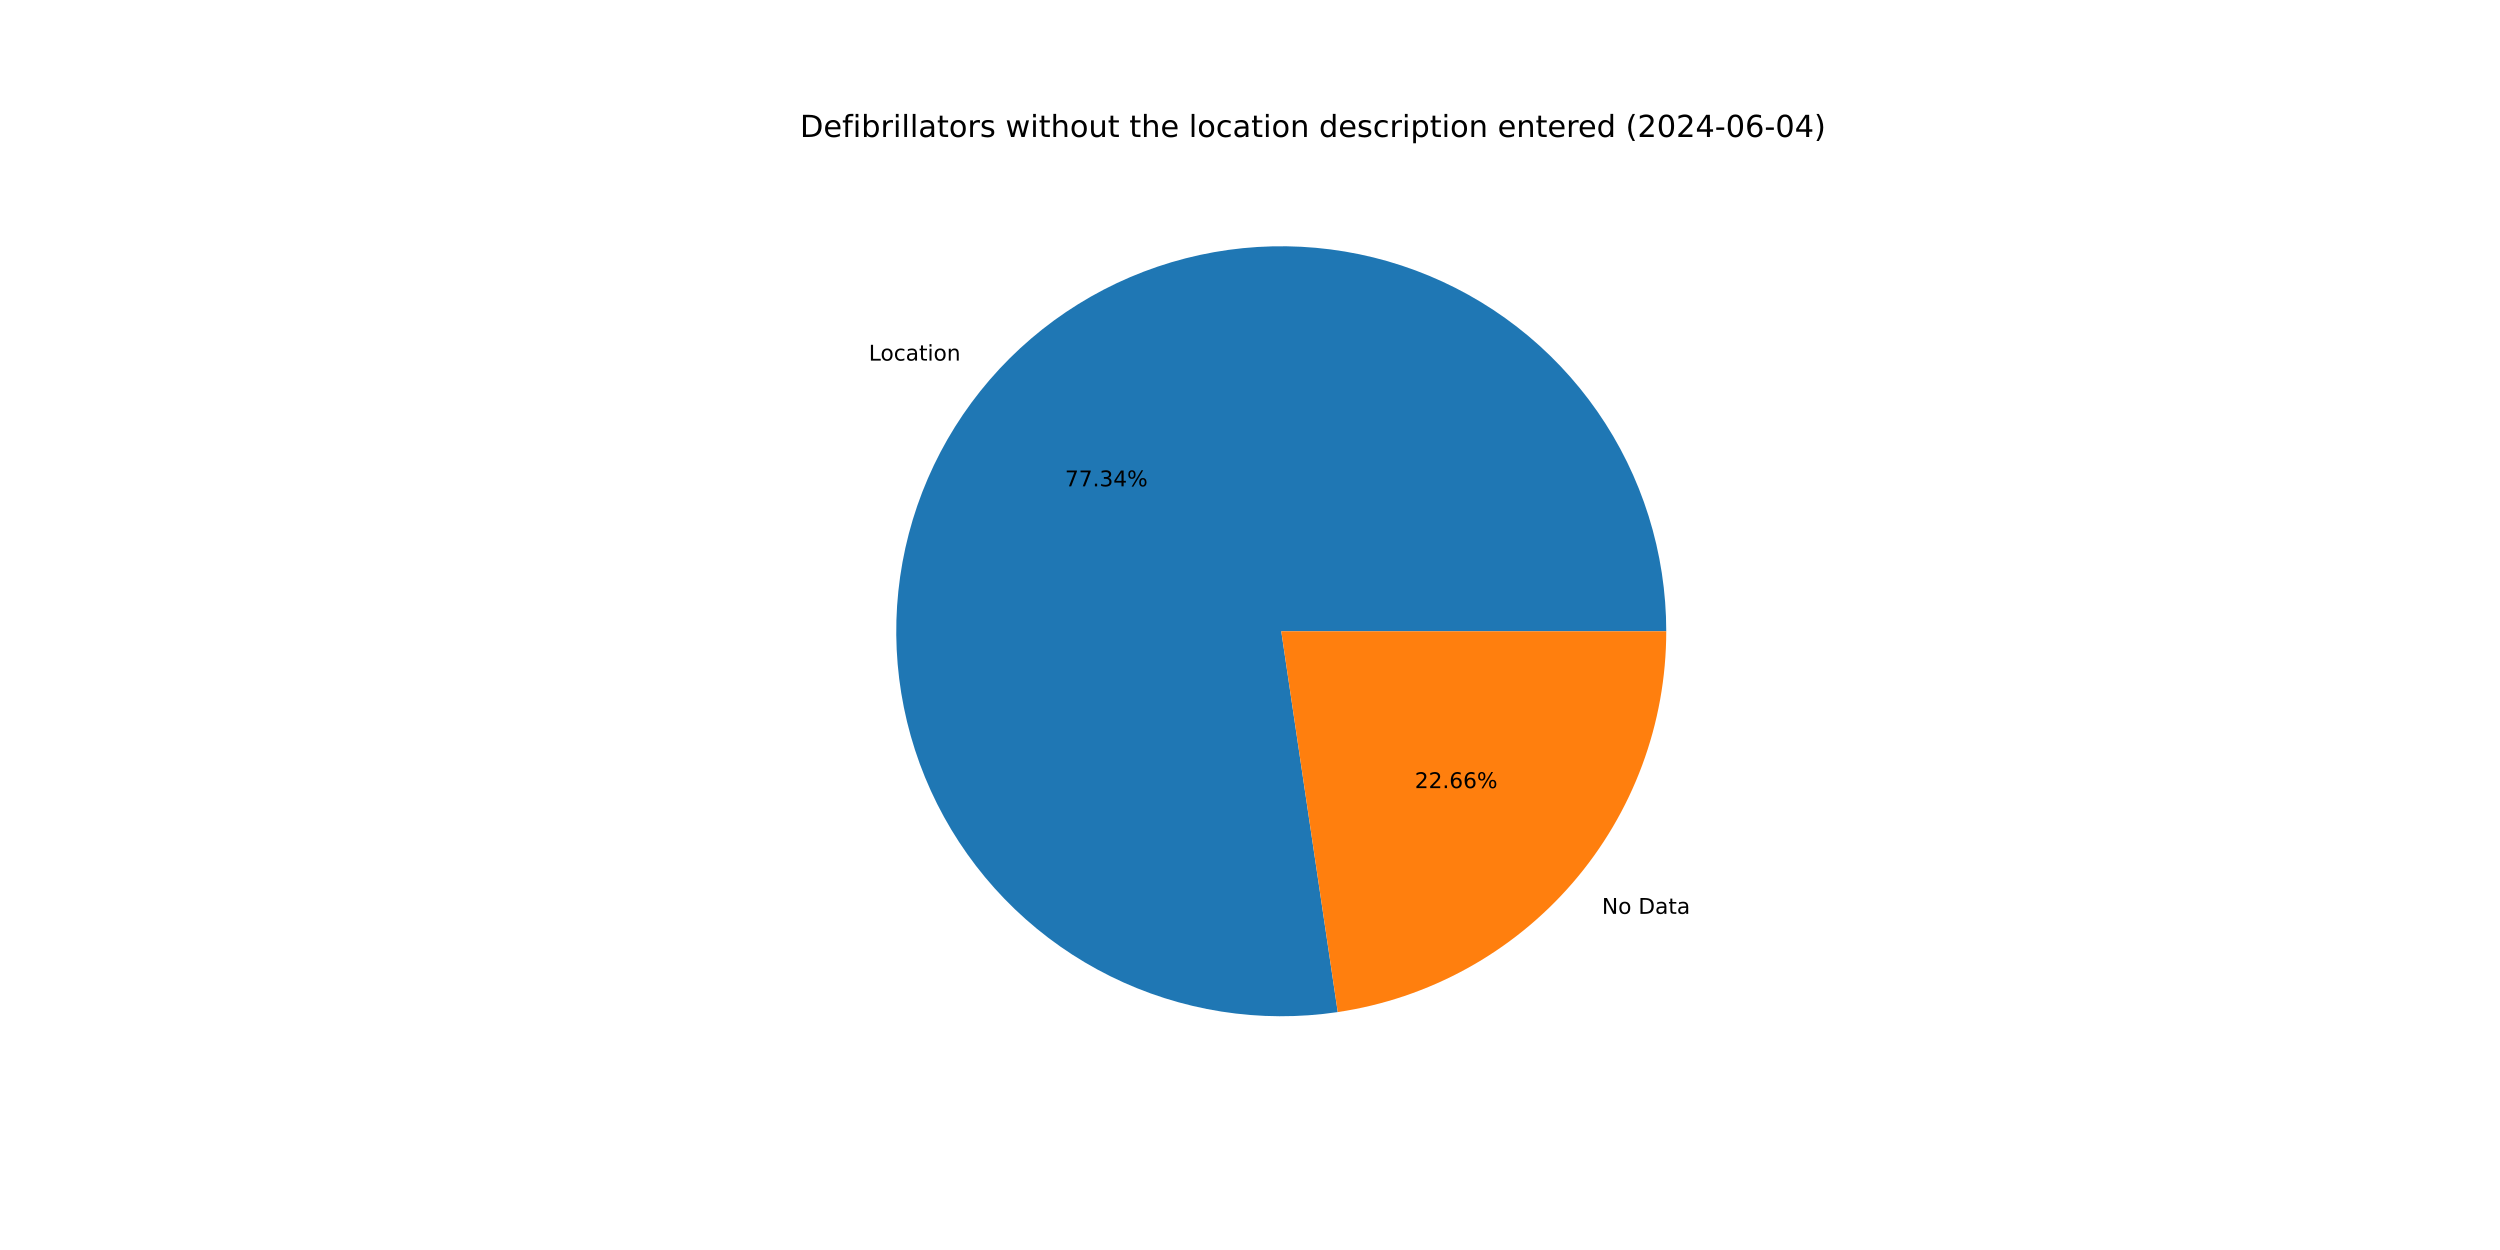
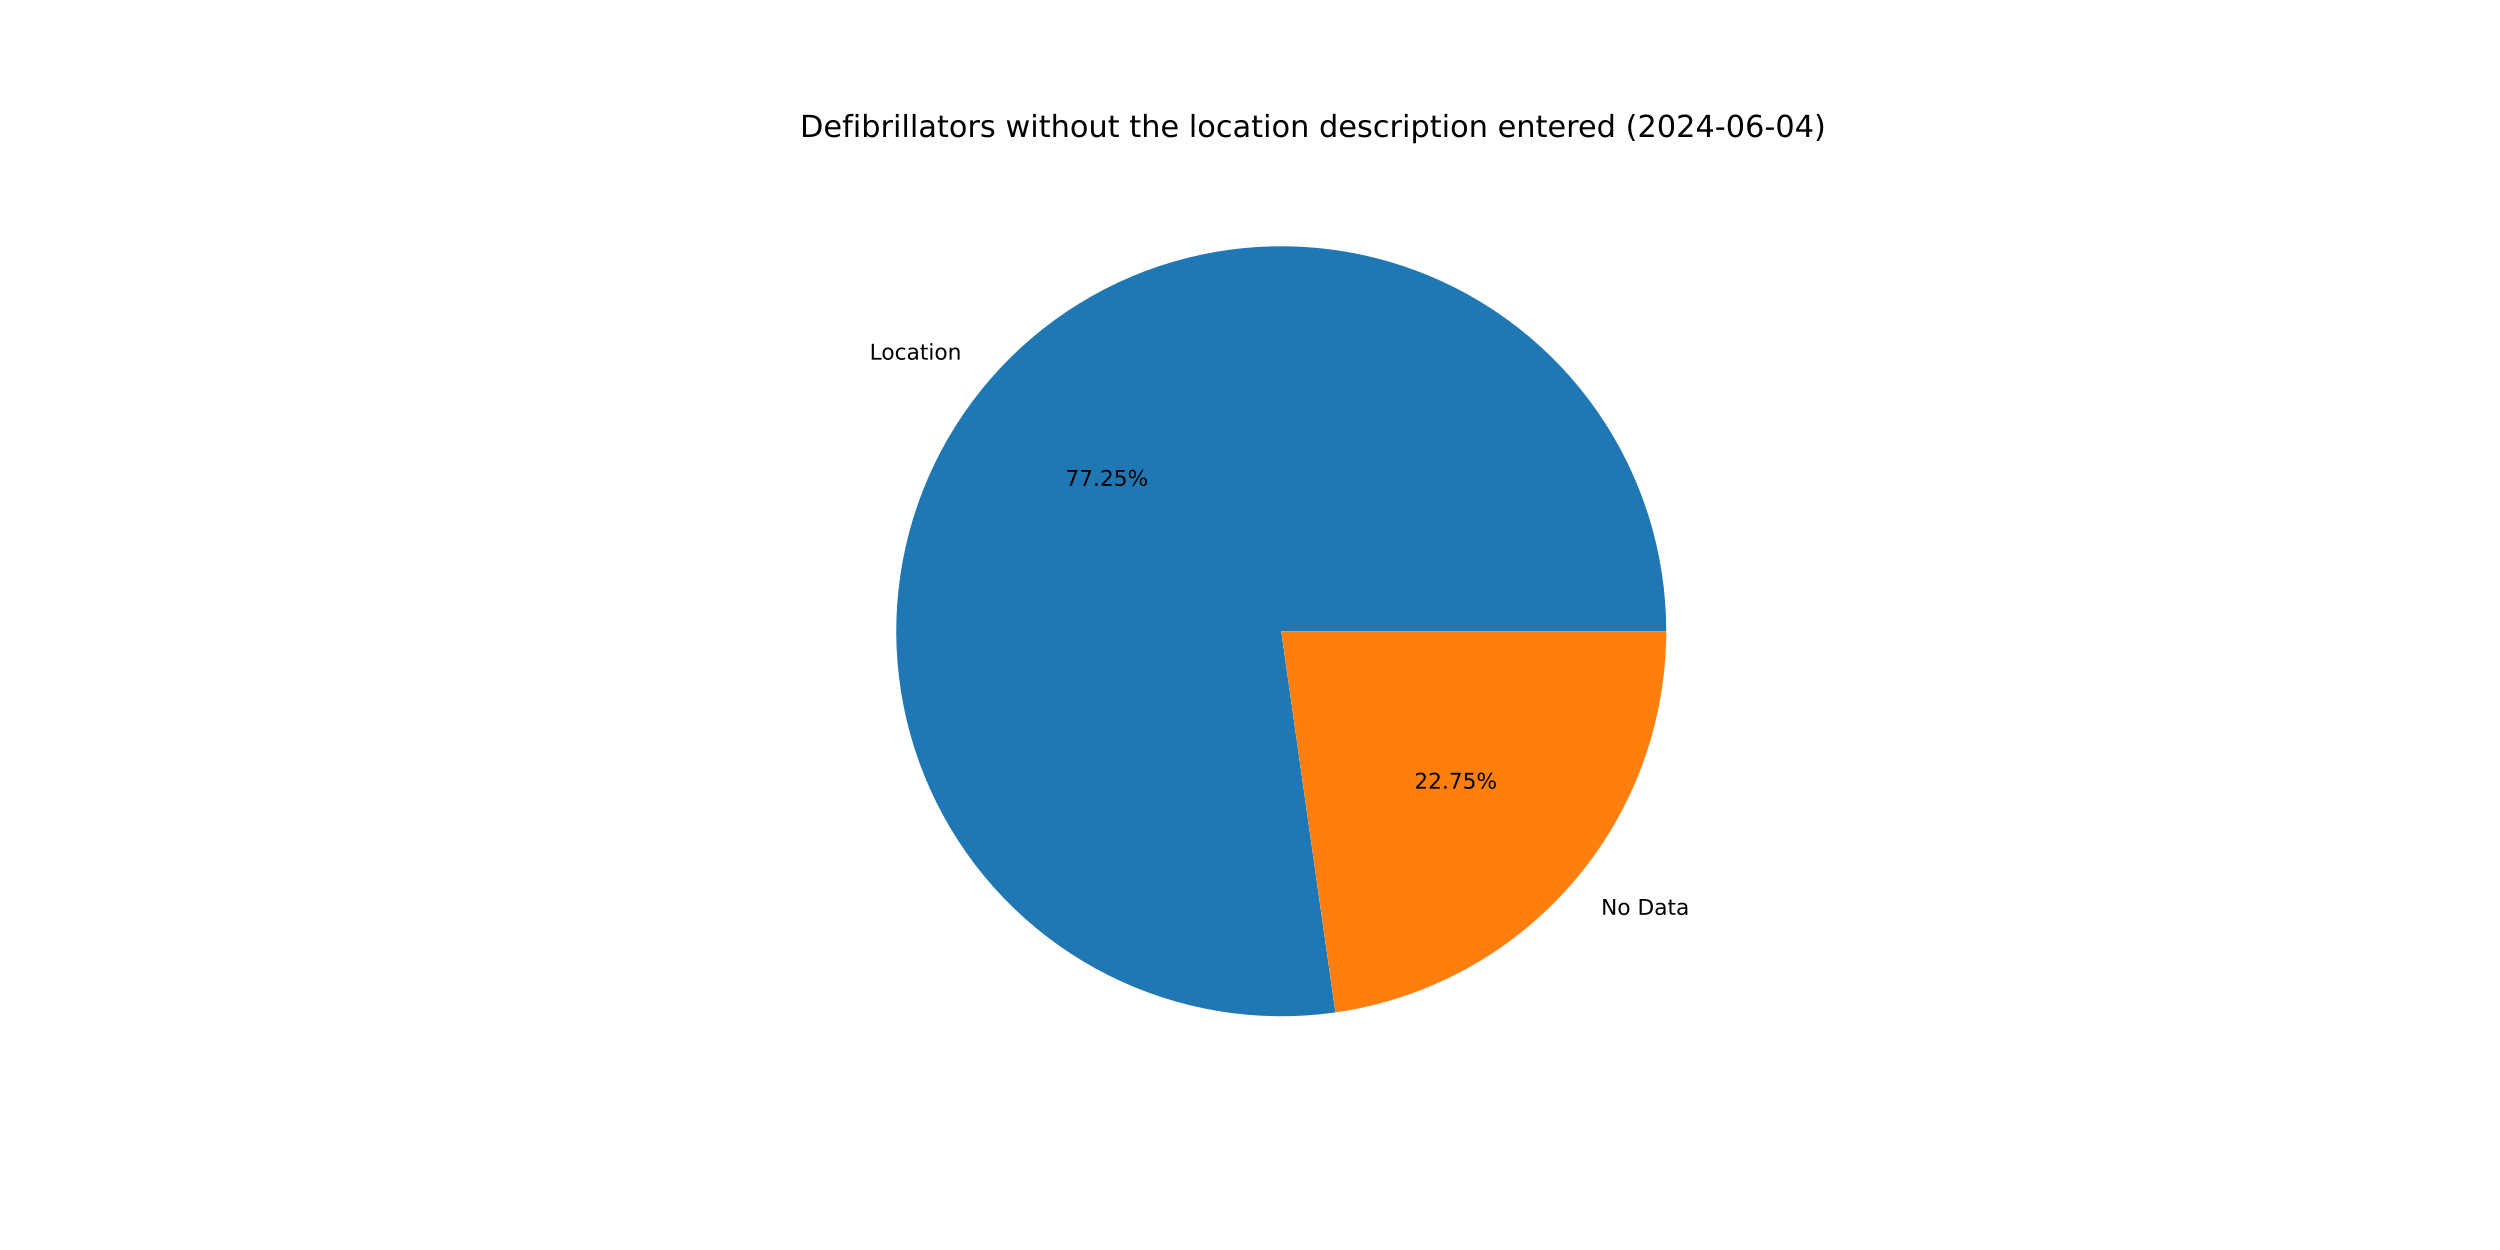
<svg xmlns="http://www.w3.org/2000/svg" xmlns:xlink="http://www.w3.org/1999/xlink" width="1152pt" height="576pt" viewBox="0 0 1152 576" version="1.1">
  <defs>
    <style type="text/css">*{stroke-linejoin: round; stroke-linecap: butt}</style>
  </defs>
  <g id="figure_1">
    <g id="patch_1">
      <path d="M 0 576  L 1152 576  L 1152 0  L 0 0  z " style="fill: #ffffff" />
    </g>
    <g id="axes_1">
      <g id="patch_2">
-         <path d="M 767.808 290.88  C 767.808 272.884 765.07 254.993 759.688 237.821  C 754.305 220.649 746.342 204.395 736.07 189.619  C 725.798 174.842 713.338 161.715 699.117 150.687  C 684.896 139.659 669.08 130.858 652.212 124.588  C 635.344 118.318 617.619 114.651 599.648 113.713  C 581.677 112.775 563.667 114.577 546.237 119.057  C 528.808 123.536 512.161 130.642 496.87 140.13  C 481.578 149.617 467.819 161.376 456.064 175.003  C 444.31 188.629 434.697 203.966 427.557 220.484  C 420.416 237.002 415.83 254.512 413.956 272.41  C 412.083 290.307 412.943 308.387 416.508 326.026  C 420.073 343.665 426.302 360.659 434.979 376.425  C 443.656 392.19 454.682 406.544 467.678 418.993  C 480.673 431.441 495.487 441.84 511.611 449.833  C 527.735 457.825 544.981 463.317 562.757 466.121  C 580.533 468.925 598.633 469.008 616.434 466.367  L 590.4 290.88  z " style="fill: #1f77b4" />
+         <path d="M 767.808 290.88  C 767.808 272.907 765.077 255.038 759.708 237.885  C 754.339 220.733 746.395 204.496 736.147 189.73  C 725.9 174.964 713.468 161.842 699.278 150.811  C 685.087 139.781 669.303 130.971 652.466 124.683  C 635.628 118.395 617.933 114.702 599.986 113.731  C 582.039 112.76 564.049 114.522 546.631 118.956  C 529.214 123.39 512.571 130.445 497.273 139.88  C 481.976 149.315 468.2 161.019 456.419 174.593  C 444.638 188.166 434.988 203.452 427.8 219.924  C 420.611 236.397 415.967 253.867 414.028 271.736  C 412.088 289.604 412.875 307.663 416.362 325.295  C 419.849 342.926 425.994 359.926 434.588 375.711  C 443.183 391.497 454.126 405.884 467.043 418.382  C 479.96 430.879 494.702 441.341 510.762 449.409  C 526.822 457.477 544.016 463.058 561.753 465.96  C 579.49 468.862 597.566 469.052 615.36 466.523  L 590.4 290.88  z " style="fill: #1f77b4" />
      </g>
      <g id="patch_3">
-         <path d="M 616.434 466.367  C 658.503 460.126 696.957 438.961 724.736 406.757  C 752.515 374.553 767.808 333.41 767.808 290.88  L 590.4 290.88  z " style="fill: #ff7f0e" />
+         <path d="M 615.36 466.523  C 657.651 460.513 696.381 439.427 724.381 407.167  C 752.38 374.908 767.808 333.596 767.808 290.88  L 590.4 290.88  z " style="fill: #ff7f0e" />
      </g>
      <g id="matplotlib.axis_1" />
      <g id="matplotlib.axis_2" />
      <g id="text_1">
-         <g transform="translate(400.3338 166.1745) scale(0.1 -0.1)">
+         <g transform="translate(400.7241 165.7234) scale(0.1 -0.1)">
          <defs>
            <path id="DejaVuSans-4c" d="M 628 4666  L 1259 4666  L 1259 531  L 3531 531  L 3531 0  L 628 0  L 628 4666  z " transform="scale(0.015625)" />
            <path id="DejaVuSans-6f" d="M 1959 3097  Q 1497 3097 1228 2736  Q 959 2375 959 1747  Q 959 1119 1226 758  Q 1494 397 1959 397  Q 2419 397 2687 759  Q 2956 1122 2956 1747  Q 2956 2369 2687 2733  Q 2419 3097 1959 3097  z M 1959 3584  Q 2709 3584 3137 3096  Q 3566 2609 3566 1747  Q 3566 888 3137 398  Q 2709 -91 1959 -91  Q 1206 -91 779 398  Q 353 888 353 1747  Q 353 2609 779 3096  Q 1206 3584 1959 3584  z " transform="scale(0.015625)" />
            <path id="DejaVuSans-63" d="M 3122 3366  L 3122 2828  Q 2878 2963 2633 3030  Q 2388 3097 2138 3097  Q 1578 3097 1268 2742  Q 959 2388 959 1747  Q 959 1106 1268 751  Q 1578 397 2138 397  Q 2388 397 2633 464  Q 2878 531 3122 666  L 3122 134  Q 2881 22 2623 -34  Q 2366 -91 2075 -91  Q 1284 -91 818 406  Q 353 903 353 1747  Q 353 2603 823 3093  Q 1294 3584 2113 3584  Q 2378 3584 2631 3529  Q 2884 3475 3122 3366  z " transform="scale(0.015625)" />
            <path id="DejaVuSans-61" d="M 2194 1759  Q 1497 1759 1228 1600  Q 959 1441 959 1056  Q 959 750 1161 570  Q 1363 391 1709 391  Q 2188 391 2477 730  Q 2766 1069 2766 1631  L 2766 1759  L 2194 1759  z M 3341 1997  L 3341 0  L 2766 0  L 2766 531  Q 2569 213 2275 61  Q 1981 -91 1556 -91  Q 1019 -91 701 211  Q 384 513 384 1019  Q 384 1609 779 1909  Q 1175 2209 1959 2209  L 2766 2209  L 2766 2266  Q 2766 2663 2505 2880  Q 2244 3097 1772 3097  Q 1472 3097 1187 3025  Q 903 2953 641 2809  L 641 3341  Q 956 3463 1253 3523  Q 1550 3584 1831 3584  Q 2591 3584 2966 3190  Q 3341 2797 3341 1997  z " transform="scale(0.015625)" />
            <path id="DejaVuSans-74" d="M 1172 4494  L 1172 3500  L 2356 3500  L 2356 3053  L 1172 3053  L 1172 1153  Q 1172 725 1289 603  Q 1406 481 1766 481  L 2356 481  L 2356 0  L 1766 0  Q 1100 0 847 248  Q 594 497 594 1153  L 594 3053  L 172 3053  L 172 3500  L 594 3500  L 594 4494  L 1172 4494  z " transform="scale(0.015625)" />
            <path id="DejaVuSans-69" d="M 603 3500  L 1178 3500  L 1178 0  L 603 0  L 603 3500  z M 603 4863  L 1178 4863  L 1178 4134  L 603 4134  L 603 4863  z " transform="scale(0.015625)" />
            <path id="DejaVuSans-6e" d="M 3513 2113  L 3513 0  L 2938 0  L 2938 2094  Q 2938 2591 2744 2837  Q 2550 3084 2163 3084  Q 1697 3084 1428 2787  Q 1159 2491 1159 1978  L 1159 0  L 581 0  L 581 3500  L 1159 3500  L 1159 2956  Q 1366 3272 1645 3428  Q 1925 3584 2291 3584  Q 2894 3584 3203 3211  Q 3513 2838 3513 2113  z " transform="scale(0.015625)" />
          </defs>
          <use xlink:href="#DejaVuSans-4c" />
          <use xlink:href="#DejaVuSans-6f" x="53.963" />
          <use xlink:href="#DejaVuSans-63" x="115.145" />
          <use xlink:href="#DejaVuSans-61" x="170.125" />
          <use xlink:href="#DejaVuSans-74" x="231.404" />
          <use xlink:href="#DejaVuSans-69" x="270.613" />
          <use xlink:href="#DejaVuSans-6f" x="298.396" />
          <use xlink:href="#DejaVuSans-6e" x="359.578" />
        </g>
      </g>
      <g id="text_2">
-         <g transform="translate(490.7337 224.1131) scale(0.1 -0.1)">
+         <g transform="translate(490.9466 223.867) scale(0.1 -0.1)">
          <defs>
            <path id="DejaVuSans-37" d="M 525 4666  L 3525 4666  L 3525 4397  L 1831 0  L 1172 0  L 2766 4134  L 525 4134  L 525 4666  z " transform="scale(0.015625)" />
            <path id="DejaVuSans-2e" d="M 684 794  L 1344 794  L 1344 0  L 684 0  L 684 794  z " transform="scale(0.015625)" />
-             <path id="DejaVuSans-33" d="M 2597 2516  Q 3050 2419 3304 2112  Q 3559 1806 3559 1356  Q 3559 666 3084 287  Q 2609 -91 1734 -91  Q 1441 -91 1130 -33  Q 819 25 488 141  L 488 750  Q 750 597 1062 519  Q 1375 441 1716 441  Q 2309 441 2620 675  Q 2931 909 2931 1356  Q 2931 1769 2642 2001  Q 2353 2234 1838 2234  L 1294 2234  L 1294 2753  L 1863 2753  Q 2328 2753 2575 2939  Q 2822 3125 2822 3475  Q 2822 3834 2567 4026  Q 2313 4219 1838 4219  Q 1578 4219 1281 4162  Q 984 4106 628 3988  L 628 4550  Q 988 4650 1302 4700  Q 1616 4750 1894 4750  Q 2613 4750 3031 4423  Q 3450 4097 3450 3541  Q 3450 3153 3228 2886  Q 3006 2619 2597 2516  z " transform="scale(0.015625)" />
-             <path id="DejaVuSans-34" d="M 2419 4116  L 825 1625  L 2419 1625  L 2419 4116  z M 2253 4666  L 3047 4666  L 3047 1625  L 3713 1625  L 3713 1100  L 3047 1100  L 3047 0  L 2419 0  L 2419 1100  L 313 1100  L 313 1709  L 2253 4666  z " transform="scale(0.015625)" />
+             <path id="DejaVuSans-32" d="M 1228 531  L 3431 531  L 3431 0  L 469 0  L 469 531  Q 828 903 1448 1529  Q 2069 2156 2228 2338  Q 2531 2678 2651 2914  Q 2772 3150 2772 3378  Q 2772 3750 2511 3984  Q 2250 4219 1831 4219  Q 1534 4219 1204 4116  Q 875 4013 500 3803  L 500 4441  Q 881 4594 1212 4672  Q 1544 4750 1819 4750  Q 2544 4750 2975 4387  Q 3406 4025 3406 3419  Q 3406 3131 3298 2873  Q 3191 2616 2906 2266  Q 2828 2175 2409 1742  Q 1991 1309 1228 531  z " transform="scale(0.015625)" />
+             <path id="DejaVuSans-35" d="M 691 4666  L 3169 4666  L 3169 4134  L 1269 4134  L 1269 2991  Q 1406 3038 1543 3061  Q 1681 3084 1819 3084  Q 2600 3084 3056 2656  Q 3513 2228 3513 1497  Q 3513 744 3044 326  Q 2575 -91 1722 -91  Q 1428 -91 1123 -41  Q 819 9 494 109  L 494 744  Q 775 591 1075 516  Q 1375 441 1709 441  Q 2250 441 2565 725  Q 2881 1009 2881 1497  Q 2881 1984 2565 2268  Q 2250 2553 1709 2553  Q 1456 2553 1204 2497  Q 953 2441 691 2322  L 691 4666  z " transform="scale(0.015625)" />
            <path id="DejaVuSans-25" d="M 4653 2053  Q 4381 2053 4226 1822  Q 4072 1591 4072 1178  Q 4072 772 4226 539  Q 4381 306 4653 306  Q 4919 306 5073 539  Q 5228 772 5228 1178  Q 5228 1588 5073 1820  Q 4919 2053 4653 2053  z M 4653 2450  Q 5147 2450 5437 2106  Q 5728 1763 5728 1178  Q 5728 594 5436 251  Q 5144 -91 4653 -91  Q 4153 -91 3862 251  Q 3572 594 3572 1178  Q 3572 1766 3864 2108  Q 4156 2450 4653 2450  z M 1428 4353  Q 1159 4353 1004 4120  Q 850 3888 850 3481  Q 850 3069 1003 2837  Q 1156 2606 1428 2606  Q 1700 2606 1854 2837  Q 2009 3069 2009 3481  Q 2009 3884 1853 4118  Q 1697 4353 1428 4353  z M 4250 4750  L 4750 4750  L 1831 -91  L 1331 -91  L 4250 4750  z M 1428 4750  Q 1922 4750 2215 4408  Q 2509 4066 2509 3481  Q 2509 2891 2217 2550  Q 1925 2209 1428 2209  Q 931 2209 642 2551  Q 353 2894 353 3481  Q 353 4063 643 4406  Q 934 4750 1428 4750  z " transform="scale(0.015625)" />
          </defs>
          <use xlink:href="#DejaVuSans-37" />
          <use xlink:href="#DejaVuSans-37" x="63.623" />
          <use xlink:href="#DejaVuSans-2e" x="127.246" />
-           <use xlink:href="#DejaVuSans-33" x="159.033" />
-           <use xlink:href="#DejaVuSans-34" x="222.656" />
+           <use xlink:href="#DejaVuSans-32" x="159.033" />
+           <use xlink:href="#DejaVuSans-35" x="222.656" />
          <use xlink:href="#DejaVuSans-25" x="286.279" />
        </g>
      </g>
      <g id="text_3">
-         <g transform="translate(738.1693 421.1042) scale(0.1 -0.1)">
+         <g transform="translate(737.779 421.5553) scale(0.1 -0.1)">
          <defs>
            <path id="DejaVuSans-4e" d="M 628 4666  L 1478 4666  L 3547 763  L 3547 4666  L 4159 4666  L 4159 0  L 3309 0  L 1241 3903  L 1241 0  L 628 0  L 628 4666  z " transform="scale(0.015625)" />
            <path id="DejaVuSans-20" transform="scale(0.015625)" />
            <path id="DejaVuSans-44" d="M 1259 4147  L 1259 519  L 2022 519  Q 2988 519 3436 956  Q 3884 1394 3884 2338  Q 3884 3275 3436 3711  Q 2988 4147 2022 4147  L 1259 4147  z M 628 4666  L 1925 4666  Q 3281 4666 3915 4102  Q 4550 3538 4550 2338  Q 4550 1131 3912 565  Q 3275 0 1925 0  L 628 0  L 628 4666  z " transform="scale(0.015625)" />
          </defs>
          <use xlink:href="#DejaVuSans-4e" />
          <use xlink:href="#DejaVuSans-6f" x="74.805" />
          <use xlink:href="#DejaVuSans-20" x="135.986" />
          <use xlink:href="#DejaVuSans-44" x="167.773" />
          <use xlink:href="#DejaVuSans-61" x="244.775" />
          <use xlink:href="#DejaVuSans-74" x="306.055" />
          <use xlink:href="#DejaVuSans-61" x="345.264" />
        </g>
      </g>
      <g id="text_4">
-         <g transform="translate(651.9366 363.1657) scale(0.1 -0.1)">
-           <defs>
-             <path id="DejaVuSans-32" d="M 1228 531  L 3431 531  L 3431 0  L 469 0  L 469 531  Q 828 903 1448 1529  Q 2069 2156 2228 2338  Q 2531 2678 2651 2914  Q 2772 3150 2772 3378  Q 2772 3750 2511 3984  Q 2250 4219 1831 4219  Q 1534 4219 1204 4116  Q 875 4013 500 3803  L 500 4441  Q 881 4594 1212 4672  Q 1544 4750 1819 4750  Q 2544 4750 2975 4387  Q 3406 4025 3406 3419  Q 3406 3131 3298 2873  Q 3191 2616 2906 2266  Q 2828 2175 2409 1742  Q 1991 1309 1228 531  z " transform="scale(0.015625)" />
-             <path id="DejaVuSans-36" d="M 2113 2584  Q 1688 2584 1439 2293  Q 1191 2003 1191 1497  Q 1191 994 1439 701  Q 1688 409 2113 409  Q 2538 409 2786 701  Q 3034 994 3034 1497  Q 3034 2003 2786 2293  Q 2538 2584 2113 2584  z M 3366 4563  L 3366 3988  Q 3128 4100 2886 4159  Q 2644 4219 2406 4219  Q 1781 4219 1451 3797  Q 1122 3375 1075 2522  Q 1259 2794 1537 2939  Q 1816 3084 2150 3084  Q 2853 3084 3261 2657  Q 3669 2231 3669 1497  Q 3669 778 3244 343  Q 2819 -91 2113 -91  Q 1303 -91 875 529  Q 447 1150 447 2328  Q 447 3434 972 4092  Q 1497 4750 2381 4750  Q 2619 4750 2861 4703  Q 3103 4656 3366 4563  z " transform="scale(0.015625)" />
-           </defs>
+         <g transform="translate(651.7237 363.4117) scale(0.1 -0.1)">
          <use xlink:href="#DejaVuSans-32" />
          <use xlink:href="#DejaVuSans-32" x="63.623" />
          <use xlink:href="#DejaVuSans-2e" x="127.246" />
-           <use xlink:href="#DejaVuSans-36" x="159.033" />
-           <use xlink:href="#DejaVuSans-36" x="222.656" />
+           <use xlink:href="#DejaVuSans-37" x="159.033" />
+           <use xlink:href="#DejaVuSans-35" x="222.656" />
          <use xlink:href="#DejaVuSans-25" x="286.279" />
        </g>
      </g>
      <g id="text_5">
        <g transform="translate(368.64 63.12) scale(0.14 -0.14)">
          <defs>
            <path id="DejaVuSans-65" d="M 3597 1894  L 3597 1613  L 953 1613  Q 991 1019 1311 708  Q 1631 397 2203 397  Q 2534 397 2845 478  Q 3156 559 3463 722  L 3463 178  Q 3153 47 2828 -22  Q 2503 -91 2169 -91  Q 1331 -91 842 396  Q 353 884 353 1716  Q 353 2575 817 3079  Q 1281 3584 2069 3584  Q 2775 3584 3186 3129  Q 3597 2675 3597 1894  z M 3022 2063  Q 3016 2534 2758 2815  Q 2500 3097 2075 3097  Q 1594 3097 1305 2825  Q 1016 2553 972 2059  L 3022 2063  z " transform="scale(0.015625)" />
            <path id="DejaVuSans-66" d="M 2375 4863  L 2375 4384  L 1825 4384  Q 1516 4384 1395 4259  Q 1275 4134 1275 3809  L 1275 3500  L 2222 3500  L 2222 3053  L 1275 3053  L 1275 0  L 697 0  L 697 3053  L 147 3053  L 147 3500  L 697 3500  L 697 3744  Q 697 4328 969 4595  Q 1241 4863 1831 4863  L 2375 4863  z " transform="scale(0.015625)" />
            <path id="DejaVuSans-62" d="M 3116 1747  Q 3116 2381 2855 2742  Q 2594 3103 2138 3103  Q 1681 3103 1420 2742  Q 1159 2381 1159 1747  Q 1159 1113 1420 752  Q 1681 391 2138 391  Q 2594 391 2855 752  Q 3116 1113 3116 1747  z M 1159 2969  Q 1341 3281 1617 3432  Q 1894 3584 2278 3584  Q 2916 3584 3314 3078  Q 3713 2572 3713 1747  Q 3713 922 3314 415  Q 2916 -91 2278 -91  Q 1894 -91 1617 61  Q 1341 213 1159 525  L 1159 0  L 581 0  L 581 4863  L 1159 4863  L 1159 2969  z " transform="scale(0.015625)" />
            <path id="DejaVuSans-72" d="M 2631 2963  Q 2534 3019 2420 3045  Q 2306 3072 2169 3072  Q 1681 3072 1420 2755  Q 1159 2438 1159 1844  L 1159 0  L 581 0  L 581 3500  L 1159 3500  L 1159 2956  Q 1341 3275 1631 3429  Q 1922 3584 2338 3584  Q 2397 3584 2469 3576  Q 2541 3569 2628 3553  L 2631 2963  z " transform="scale(0.015625)" />
            <path id="DejaVuSans-6c" d="M 603 4863  L 1178 4863  L 1178 0  L 603 0  L 603 4863  z " transform="scale(0.015625)" />
            <path id="DejaVuSans-73" d="M 2834 3397  L 2834 2853  Q 2591 2978 2328 3040  Q 2066 3103 1784 3103  Q 1356 3103 1142 2972  Q 928 2841 928 2578  Q 928 2378 1081 2264  Q 1234 2150 1697 2047  L 1894 2003  Q 2506 1872 2764 1633  Q 3022 1394 3022 966  Q 3022 478 2636 193  Q 2250 -91 1575 -91  Q 1294 -91 989 -36  Q 684 19 347 128  L 347 722  Q 666 556 975 473  Q 1284 391 1588 391  Q 1994 391 2212 530  Q 2431 669 2431 922  Q 2431 1156 2273 1281  Q 2116 1406 1581 1522  L 1381 1569  Q 847 1681 609 1914  Q 372 2147 372 2553  Q 372 3047 722 3315  Q 1072 3584 1716 3584  Q 2034 3584 2315 3537  Q 2597 3491 2834 3397  z " transform="scale(0.015625)" />
            <path id="DejaVuSans-77" d="M 269 3500  L 844 3500  L 1563 769  L 2278 3500  L 2956 3500  L 3675 769  L 4391 3500  L 4966 3500  L 4050 0  L 3372 0  L 2619 2869  L 1863 0  L 1184 0  L 269 3500  z " transform="scale(0.015625)" />
            <path id="DejaVuSans-68" d="M 3513 2113  L 3513 0  L 2938 0  L 2938 2094  Q 2938 2591 2744 2837  Q 2550 3084 2163 3084  Q 1697 3084 1428 2787  Q 1159 2491 1159 1978  L 1159 0  L 581 0  L 581 4863  L 1159 4863  L 1159 2956  Q 1366 3272 1645 3428  Q 1925 3584 2291 3584  Q 2894 3584 3203 3211  Q 3513 2838 3513 2113  z " transform="scale(0.015625)" />
            <path id="DejaVuSans-75" d="M 544 1381  L 544 3500  L 1119 3500  L 1119 1403  Q 1119 906 1312 657  Q 1506 409 1894 409  Q 2359 409 2629 706  Q 2900 1003 2900 1516  L 2900 3500  L 3475 3500  L 3475 0  L 2900 0  L 2900 538  Q 2691 219 2414 64  Q 2138 -91 1772 -91  Q 1169 -91 856 284  Q 544 659 544 1381  z M 1991 3584  L 1991 3584  z " transform="scale(0.015625)" />
            <path id="DejaVuSans-64" d="M 2906 2969  L 2906 4863  L 3481 4863  L 3481 0  L 2906 0  L 2906 525  Q 2725 213 2448 61  Q 2172 -91 1784 -91  Q 1150 -91 751 415  Q 353 922 353 1747  Q 353 2572 751 3078  Q 1150 3584 1784 3584  Q 2172 3584 2448 3432  Q 2725 3281 2906 2969  z M 947 1747  Q 947 1113 1208 752  Q 1469 391 1925 391  Q 2381 391 2643 752  Q 2906 1113 2906 1747  Q 2906 2381 2643 2742  Q 2381 3103 1925 3103  Q 1469 3103 1208 2742  Q 947 2381 947 1747  z " transform="scale(0.015625)" />
            <path id="DejaVuSans-70" d="M 1159 525  L 1159 -1331  L 581 -1331  L 581 3500  L 1159 3500  L 1159 2969  Q 1341 3281 1617 3432  Q 1894 3584 2278 3584  Q 2916 3584 3314 3078  Q 3713 2572 3713 1747  Q 3713 922 3314 415  Q 2916 -91 2278 -91  Q 1894 -91 1617 61  Q 1341 213 1159 525  z M 3116 1747  Q 3116 2381 2855 2742  Q 2594 3103 2138 3103  Q 1681 3103 1420 2742  Q 1159 2381 1159 1747  Q 1159 1113 1420 752  Q 1681 391 2138 391  Q 2594 391 2855 752  Q 3116 1113 3116 1747  z " transform="scale(0.015625)" />
            <path id="DejaVuSans-28" d="M 1984 4856  Q 1566 4138 1362 3434  Q 1159 2731 1159 2009  Q 1159 1288 1364 580  Q 1569 -128 1984 -844  L 1484 -844  Q 1016 -109 783 600  Q 550 1309 550 2009  Q 550 2706 781 3412  Q 1013 4119 1484 4856  L 1984 4856  z " transform="scale(0.015625)" />
            <path id="DejaVuSans-30" d="M 2034 4250  Q 1547 4250 1301 3770  Q 1056 3291 1056 2328  Q 1056 1369 1301 889  Q 1547 409 2034 409  Q 2525 409 2770 889  Q 3016 1369 3016 2328  Q 3016 3291 2770 3770  Q 2525 4250 2034 4250  z M 2034 4750  Q 2819 4750 3233 4129  Q 3647 3509 3647 2328  Q 3647 1150 3233 529  Q 2819 -91 2034 -91  Q 1250 -91 836 529  Q 422 1150 422 2328  Q 422 3509 836 4129  Q 1250 4750 2034 4750  z " transform="scale(0.015625)" />
+             <path id="DejaVuSans-34" d="M 2419 4116  L 825 1625  L 2419 1625  L 2419 4116  z M 2253 4666  L 3047 4666  L 3047 1625  L 3713 1625  L 3713 1100  L 3047 1100  L 3047 0  L 2419 0  L 2419 1100  L 313 1100  L 313 1709  L 2253 4666  z " transform="scale(0.015625)" />
            <path id="DejaVuSans-2d" d="M 313 2009  L 1997 2009  L 1997 1497  L 313 1497  L 313 2009  z " transform="scale(0.015625)" />
+             <path id="DejaVuSans-36" d="M 2113 2584  Q 1688 2584 1439 2293  Q 1191 2003 1191 1497  Q 1191 994 1439 701  Q 1688 409 2113 409  Q 2538 409 2786 701  Q 3034 994 3034 1497  Q 3034 2003 2786 2293  Q 2538 2584 2113 2584  z M 3366 4563  L 3366 3988  Q 3128 4100 2886 4159  Q 2644 4219 2406 4219  Q 1781 4219 1451 3797  Q 1122 3375 1075 2522  Q 1259 2794 1537 2939  Q 1816 3084 2150 3084  Q 2853 3084 3261 2657  Q 3669 2231 3669 1497  Q 3669 778 3244 343  Q 2819 -91 2113 -91  Q 1303 -91 875 529  Q 447 1150 447 2328  Q 447 3434 972 4092  Q 1497 4750 2381 4750  Q 2619 4750 2861 4703  Q 3103 4656 3366 4563  z " transform="scale(0.015625)" />
            <path id="DejaVuSans-29" d="M 513 4856  L 1013 4856  Q 1481 4119 1714 3412  Q 1947 2706 1947 2009  Q 1947 1309 1714 600  Q 1481 -109 1013 -844  L 513 -844  Q 928 -128 1133 580  Q 1338 1288 1338 2009  Q 1338 2731 1133 3434  Q 928 4138 513 4856  z " transform="scale(0.015625)" />
          </defs>
          <use xlink:href="#DejaVuSans-44" />
          <use xlink:href="#DejaVuSans-65" x="77.002" />
          <use xlink:href="#DejaVuSans-66" x="138.525" />
          <use xlink:href="#DejaVuSans-69" x="173.73" />
          <use xlink:href="#DejaVuSans-62" x="201.514" />
          <use xlink:href="#DejaVuSans-72" x="264.99" />
          <use xlink:href="#DejaVuSans-69" x="306.104" />
          <use xlink:href="#DejaVuSans-6c" x="333.887" />
          <use xlink:href="#DejaVuSans-6c" x="361.67" />
          <use xlink:href="#DejaVuSans-61" x="389.453" />
          <use xlink:href="#DejaVuSans-74" x="450.732" />
          <use xlink:href="#DejaVuSans-6f" x="489.941" />
          <use xlink:href="#DejaVuSans-72" x="551.123" />
          <use xlink:href="#DejaVuSans-73" x="592.236" />
          <use xlink:href="#DejaVuSans-20" x="644.336" />
          <use xlink:href="#DejaVuSans-77" x="676.123" />
          <use xlink:href="#DejaVuSans-69" x="757.91" />
          <use xlink:href="#DejaVuSans-74" x="785.693" />
          <use xlink:href="#DejaVuSans-68" x="824.902" />
          <use xlink:href="#DejaVuSans-6f" x="888.281" />
          <use xlink:href="#DejaVuSans-75" x="949.463" />
          <use xlink:href="#DejaVuSans-74" x="1012.842" />
          <use xlink:href="#DejaVuSans-20" x="1052.051" />
          <use xlink:href="#DejaVuSans-74" x="1083.838" />
          <use xlink:href="#DejaVuSans-68" x="1123.047" />
          <use xlink:href="#DejaVuSans-65" x="1186.426" />
          <use xlink:href="#DejaVuSans-20" x="1247.949" />
          <use xlink:href="#DejaVuSans-6c" x="1279.736" />
          <use xlink:href="#DejaVuSans-6f" x="1307.52" />
          <use xlink:href="#DejaVuSans-63" x="1368.701" />
          <use xlink:href="#DejaVuSans-61" x="1423.682" />
          <use xlink:href="#DejaVuSans-74" x="1484.961" />
          <use xlink:href="#DejaVuSans-69" x="1524.17" />
          <use xlink:href="#DejaVuSans-6f" x="1551.953" />
          <use xlink:href="#DejaVuSans-6e" x="1613.135" />
          <use xlink:href="#DejaVuSans-20" x="1676.514" />
          <use xlink:href="#DejaVuSans-64" x="1708.301" />
          <use xlink:href="#DejaVuSans-65" x="1771.777" />
          <use xlink:href="#DejaVuSans-73" x="1833.301" />
          <use xlink:href="#DejaVuSans-63" x="1885.4" />
          <use xlink:href="#DejaVuSans-72" x="1940.381" />
          <use xlink:href="#DejaVuSans-69" x="1981.494" />
          <use xlink:href="#DejaVuSans-70" x="2009.277" />
          <use xlink:href="#DejaVuSans-74" x="2072.754" />
          <use xlink:href="#DejaVuSans-69" x="2111.963" />
          <use xlink:href="#DejaVuSans-6f" x="2139.746" />
          <use xlink:href="#DejaVuSans-6e" x="2200.928" />
          <use xlink:href="#DejaVuSans-20" x="2264.307" />
          <use xlink:href="#DejaVuSans-65" x="2296.094" />
          <use xlink:href="#DejaVuSans-6e" x="2357.617" />
          <use xlink:href="#DejaVuSans-74" x="2420.996" />
          <use xlink:href="#DejaVuSans-65" x="2460.205" />
          <use xlink:href="#DejaVuSans-72" x="2521.729" />
          <use xlink:href="#DejaVuSans-65" x="2560.592" />
          <use xlink:href="#DejaVuSans-64" x="2622.115" />
          <use xlink:href="#DejaVuSans-20" x="2685.592" />
          <use xlink:href="#DejaVuSans-28" x="2717.379" />
          <use xlink:href="#DejaVuSans-32" x="2756.393" />
          <use xlink:href="#DejaVuSans-30" x="2820.016" />
          <use xlink:href="#DejaVuSans-32" x="2883.639" />
          <use xlink:href="#DejaVuSans-34" x="2947.262" />
          <use xlink:href="#DejaVuSans-2d" x="3010.885" />
          <use xlink:href="#DejaVuSans-30" x="3046.969" />
          <use xlink:href="#DejaVuSans-36" x="3110.592" />
          <use xlink:href="#DejaVuSans-2d" x="3174.215" />
          <use xlink:href="#DejaVuSans-30" x="3210.299" />
          <use xlink:href="#DejaVuSans-34" x="3273.922" />
          <use xlink:href="#DejaVuSans-29" x="3337.545" />
        </g>
      </g>
    </g>
  </g>
</svg>
